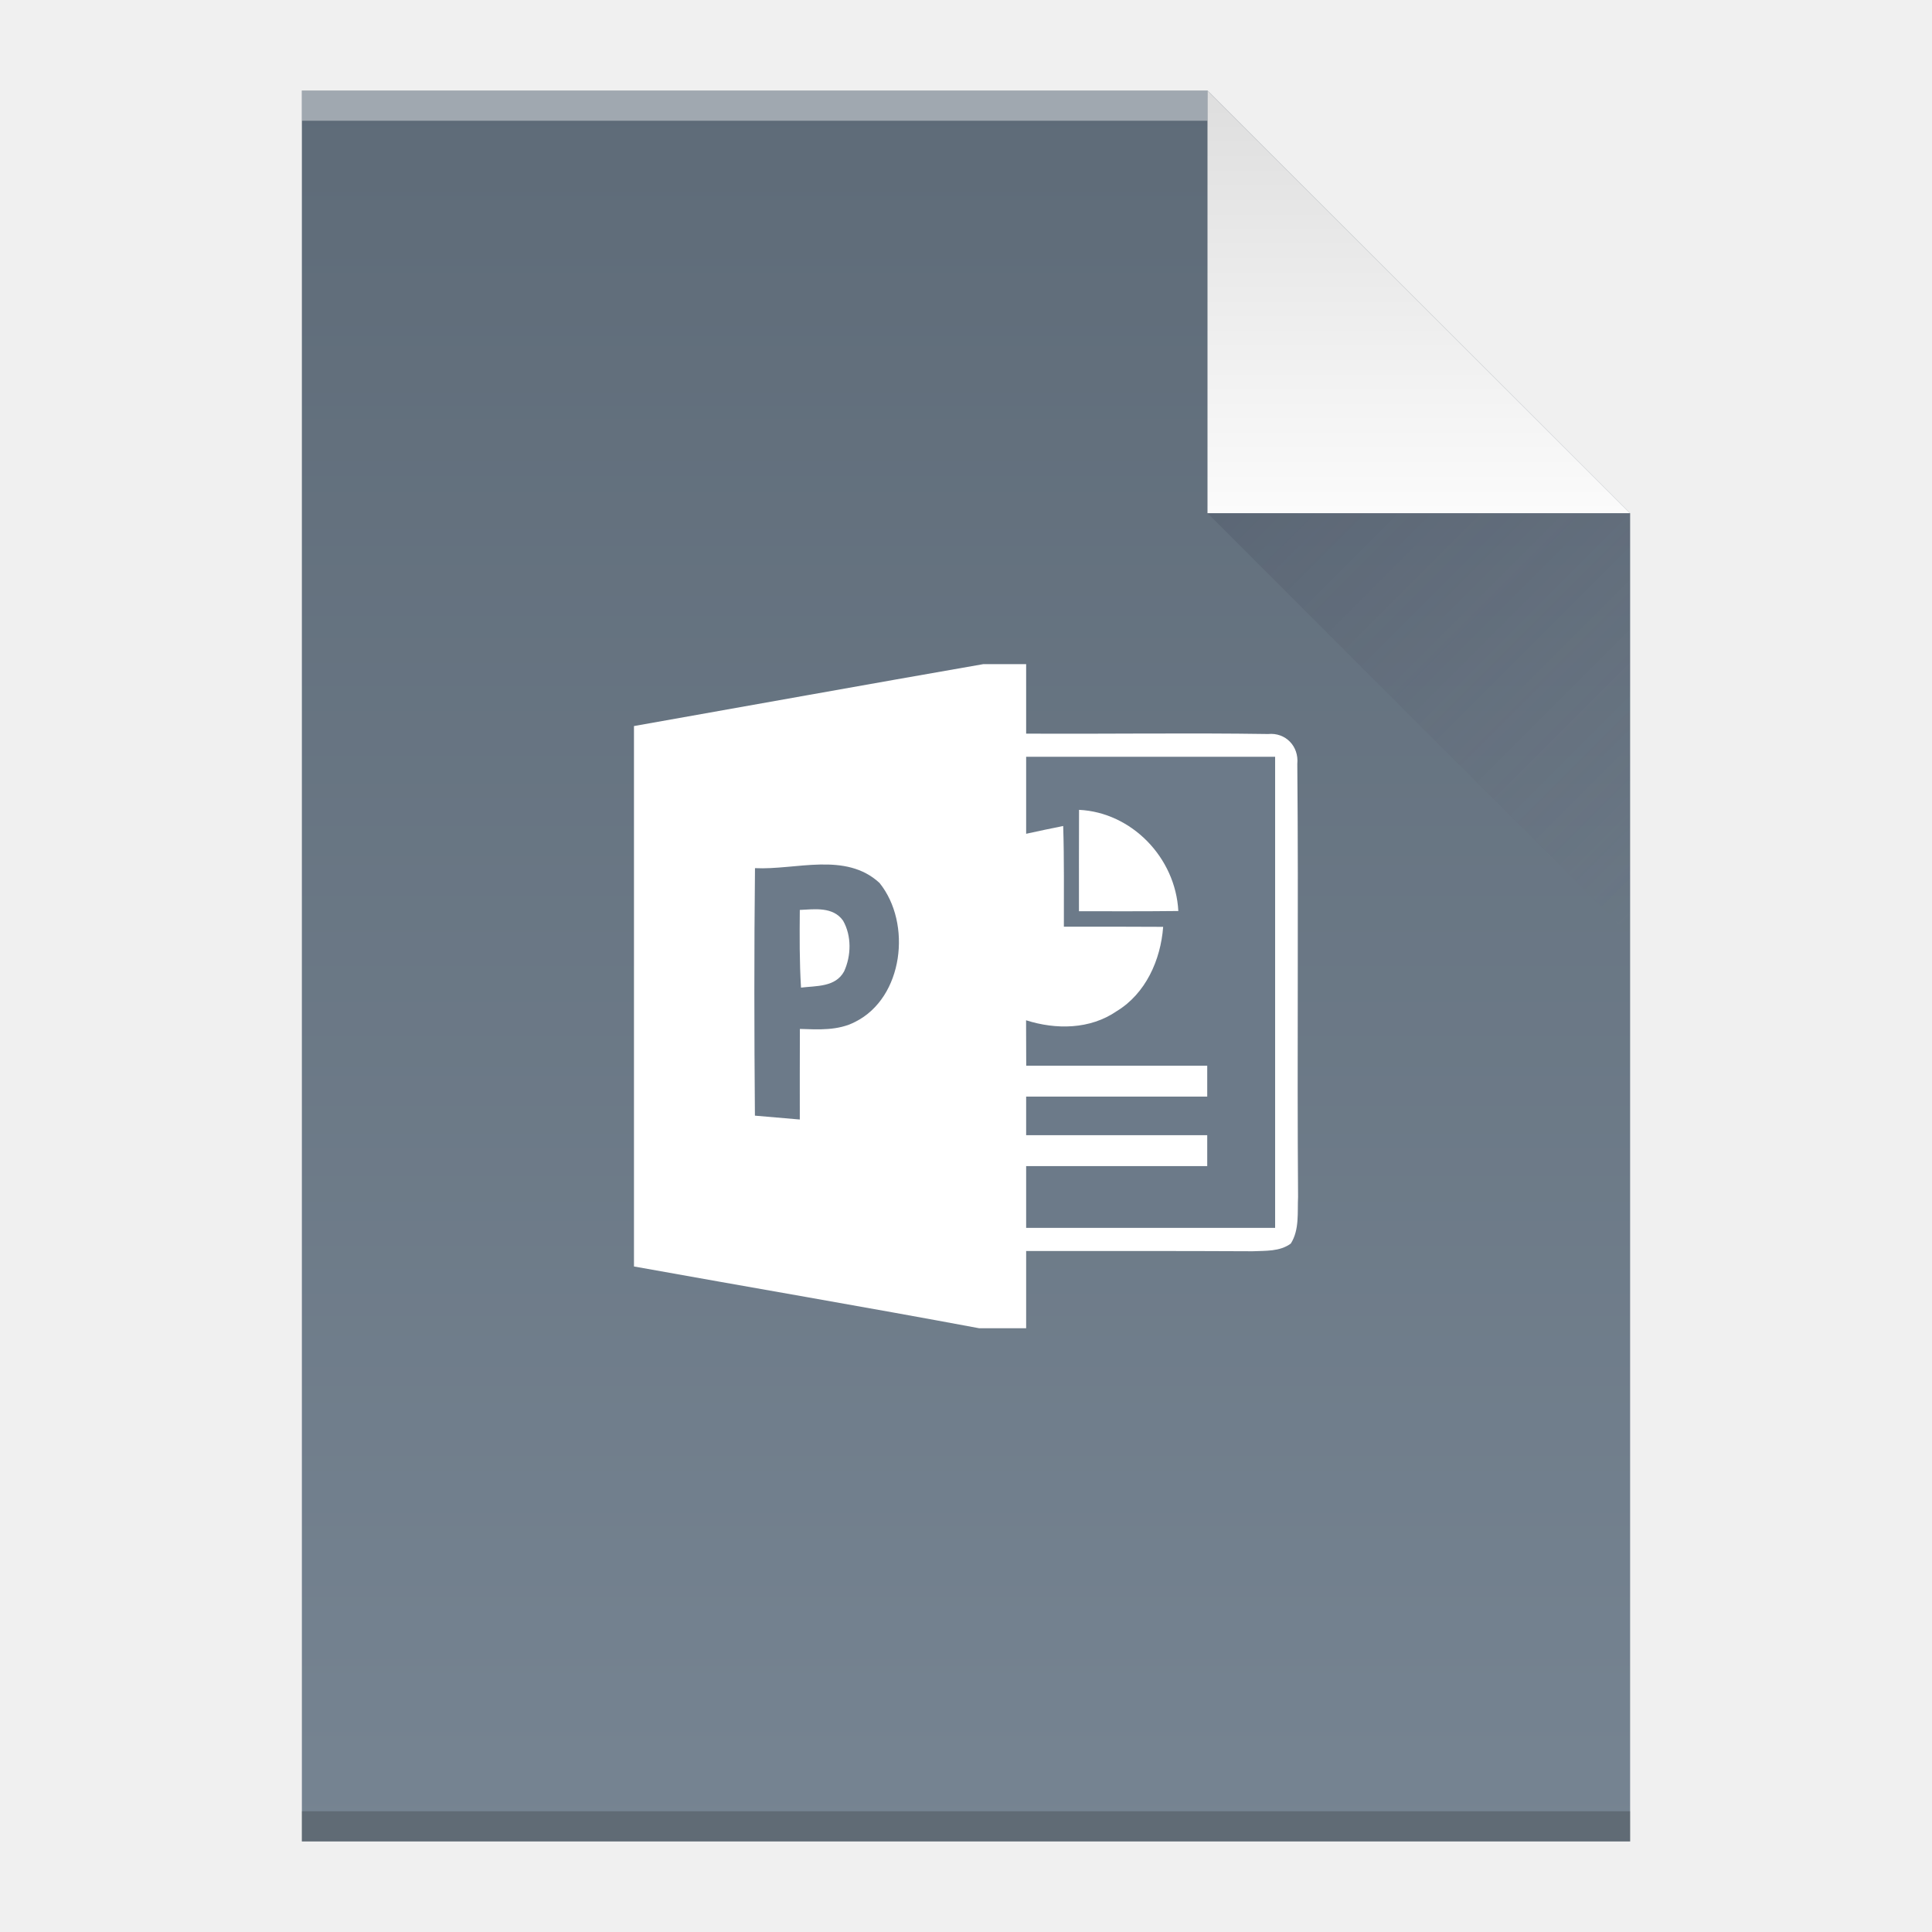
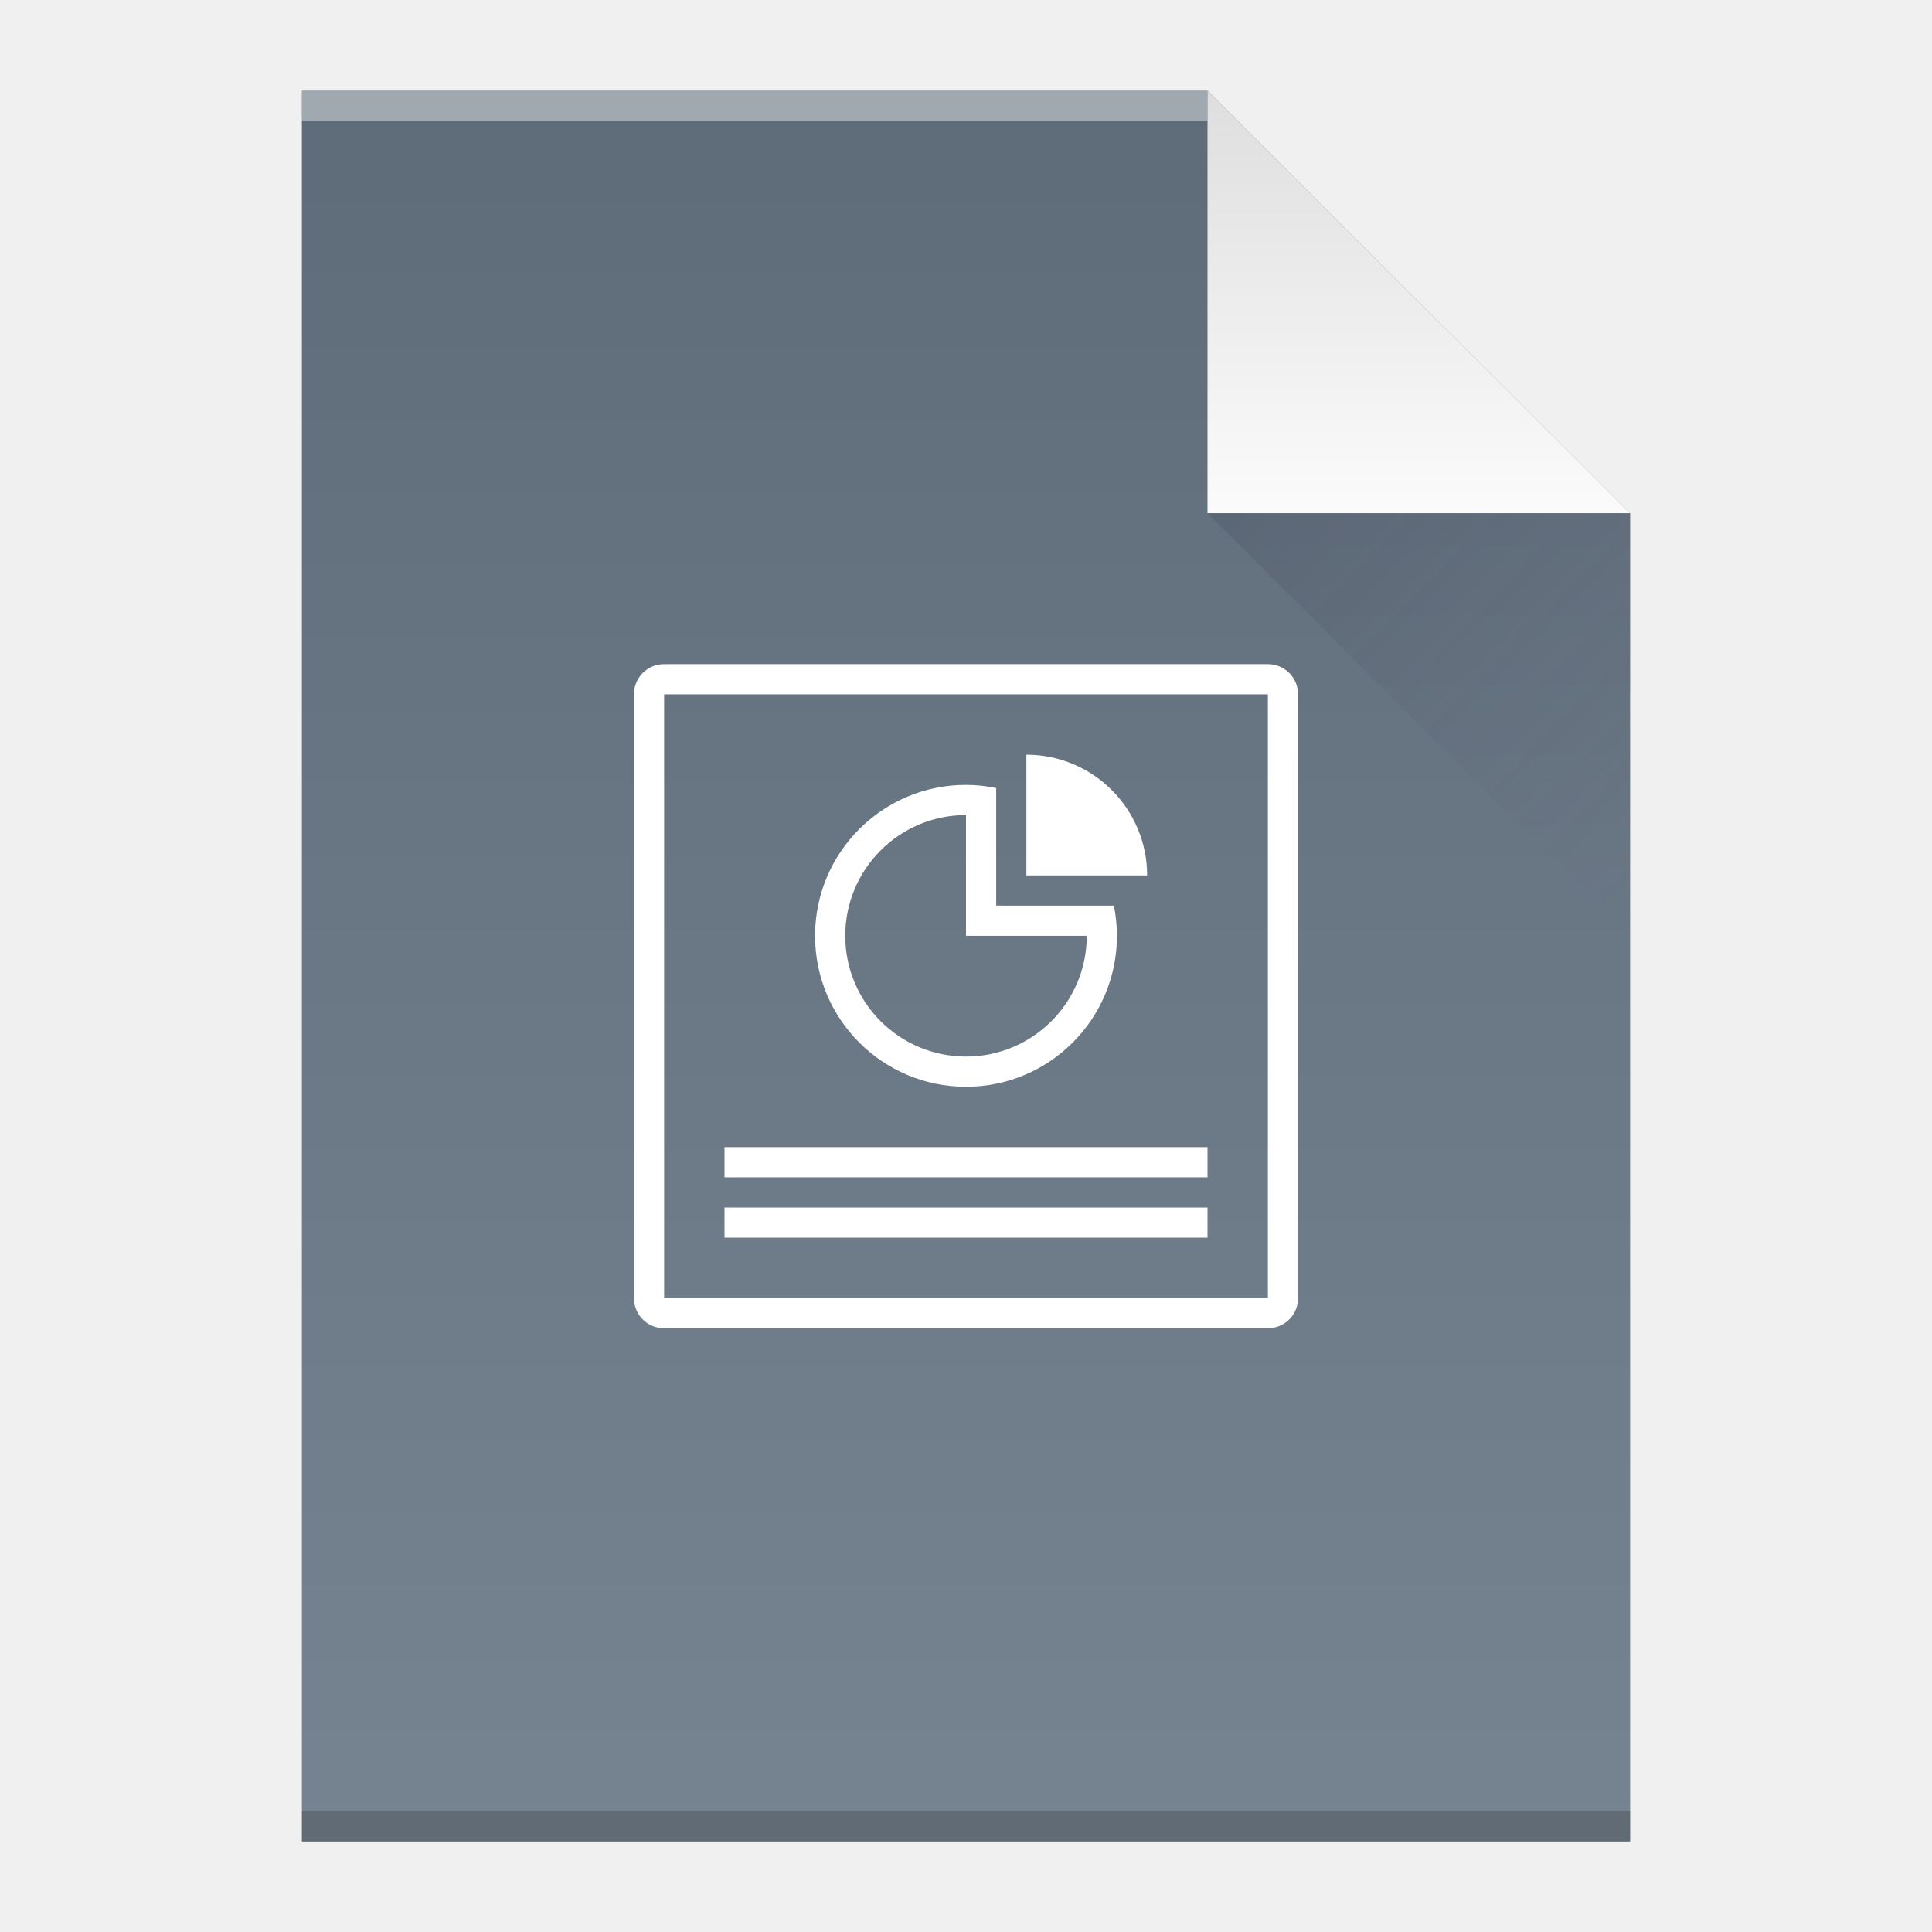
<svg xmlns="http://www.w3.org/2000/svg" xmlns:xlink="http://www.w3.org/1999/xlink" width="64" version="1.1" viewBox="0 0 64 64" height="64" id="svg2">
  <defs id="defs4">
    <linearGradient xlink:href="#linearGradient4300-7" id="linearGradient4306-5" y1="61" y2="3" x2="0" gradientUnits="userSpaceOnUse" gradientTransform="matrix(1,0,0,-1,0,64)" />
    <linearGradient id="linearGradient4300-7">
      <stop style="stop-color:#5e6b78" id="stop4302-2" />
      <stop offset="1" style="stop-color:#768492" id="stop4304-4" />
    </linearGradient>
    <linearGradient xlink:href="#linearGradient4351-8" id="linearGradient4357-8" y1="61" y2="47" x2="0" gradientUnits="userSpaceOnUse" gradientTransform="matrix(1,0,0,-1,0,64)" />
    <linearGradient id="linearGradient4351-8">
      <stop style="stop-color:#dedede" id="stop4353-5" />
      <stop offset="1" style="stop-color:#fbfbfb" id="stop4355-8" />
    </linearGradient>
    <linearGradient xlink:href="#linearGradient4410" id="linearGradient4427-5" y1="17" x1="40" y2="31" x2="54" gradientUnits="userSpaceOnUse" />
    <linearGradient id="linearGradient4410">
      <stop style="stop-color:#383e51" id="stop4412" />
      <stop offset="1" style="stop-color:#655c6f;stop-opacity:0" id="stop4414" />
    </linearGradient>
  </defs>
  <path style="fill:url(#linearGradient4306-5);fill-opacity:1" id="rect3500-9" d="m 10,61 0,-58 30,0 14,14 0,30 0,14 -14,0 -30,0 z" />
  <rect width="30" x="10" y="-4" height="1" style="fill:#ffffff;fill-opacity:0.412" id="rect4169-2" transform="scale(1,-1)" />
  <rect width="44" x="10" y="-61" height="1" style="fill:#2e3132;fill-opacity:0.294" id="rect4236-8" transform="scale(1,-1)" />
  <path style="fill:url(#linearGradient4357-8);fill-opacity:1;fill-rule:evenodd" id="path4314-9" d="M 54,17 40,3 40,17 Z" />
-   <g transform="matrix(0.2499306,0,0,0.255814,-34.73841,22)" id="powerpoint">
-     <path style="fill:#ffffff;fill-opacity:1" d="M 269.33,0 275,0 c 0,3 0,6 0,9 10.69,0.06 21.39,-0.11 32.07,0.05 2.3,-0.22 4.1,1.57 3.87,3.87 0.17,18.68 -0.04,37.37 0.1,56.06 -0.1,2.02 0.2,4.26 -0.96,6.05 -1.46,1.06 -3.36,0.92 -5.07,1 -10,-0.05 -20,-0.03 -30.01,-0.03 0,3.33 0,6.67 0,10 l -6.22,0 c -15.24,-2.78 -30.51,-5.32 -45.76,-8 -0.01,-23.33 0,-46.66 0,-69.98 C 238.45,5.35 253.88,2.63 269.33,0 Z" id="path29" />
-     <path style="fill:#6c7a89;fill-opacity:1" d="m 275,12 c 11,0 22,0 33,0 0,20.33 0,40.67 0,61 -11,0 -22,0 -33,0 0,-2.67 0,-5.33 0,-8 8,0 16,0 24,0 0,-1.33 0,-2.67 0,-4 -8,0 -16,0 -24,0 0,-1.67 0,-3.33 0,-5 8,0 16,0 24,0 0,-1.33 0,-2.67 0,-4 -8,0 -16,0 -23.99,0 -0.01,-1.96 -0.01,-3.92 -0.02,-5.88 3.96,1.23 8.47,1.2 12.01,-1.18 3.83,-2.27 5.83,-6.6 6.16,-10.92 C 288.77,33.99 284.38,34 280,34 c -0.01,-4.35 0.05,-8.7 -0.09,-13.04 -1.64,0.32 -3.28,0.66 -4.91,1.01 0,-3.32 0,-6.65 0,-9.97 z" id="path31" />
-     <path style="fill:#ffffff;fill-opacity:1" d="m 282.01,18.87 c 6.95,0.32 12.79,6.17 13.16,13.1 -4.39,0.05 -8.78,0.03 -13.17,0.03 0,-4.38 -0.01,-8.76 0.01,-13.13 z" id="path33" />
-     <path style="fill:#6c7a89;fill-opacity:1" d="m 239.06,26.42 c 5.43,0.26 12.01,-2.15 16.51,1.92 4.31,5.23 3.17,14.85 -3.22,17.98 -2.27,1.16 -4.87,1 -7.34,0.92 -0.01,3.91 -0.02,7.82 -0.01,11.73 -1.98,-0.17 -3.97,-0.34 -5.95,-0.5 -0.09,-10.68 -0.11,-21.37 0.01,-32.05 z" id="path35" />
-     <path style="fill:#ffffff;fill-opacity:1" d="m 245,31.83 c 1.97,-0.09 4.41,-0.45 5.74,1.4 1.14,1.96 1.08,4.54 0.13,6.56 -1.14,2.06 -3.72,1.86 -5.71,2.1 -0.21,-3.35 -0.19,-6.7 -0.16,-10.06 z" id="path37" />
-   </g>
  <path style="opacity:0.2;fill:url(#linearGradient4427-5);fill-rule:evenodd" id="path4320-7" d="M 40,17 54,31 54,17 Z" />
+   <path style="fill:#ffffff;fill-opacity:1" d="M 22 22 C 21.446 22 21 22.446 21 23 L 21 43 C 21 43.554 21.446 44 22 44 L 42 44 C 42.554 44 43 43.554 43 43 L 43 23 C 43 22.446 42.554 22 42 22 L 22 22 z M 22 23 L 42 23 L 42 43 L 22 43 L 22 23 z M 34 25 L 34 29 L 38 29 C 38 26.791 36.209 25 34 25 z M 32 26 A 5 5 0 0 0 27 31 A 5 5 0 0 0 32 36 A 5 5 0 0 0 37 31 A 5 5 0 0 0 36.898 30 L 36.322 30 L 35.869 30 L 33 30 L 33 27.133 L 33 27 L 33 26.105 A 5 5 0 0 0 32 26 z M 32 27 L 32 31 L 33 31 L 36 31 A 4 4 0 0 1 32 35 A 4 4 0 0 1 28 31 A 4 4 0 0 1 32 27 z M 24 38 L 24 39 L 40 39 L 40 38 L 24 38 z M 24 40 L 24 41 L 40 41 L 40 40 L 24 40 z " id="rect4181" />
</svg>
